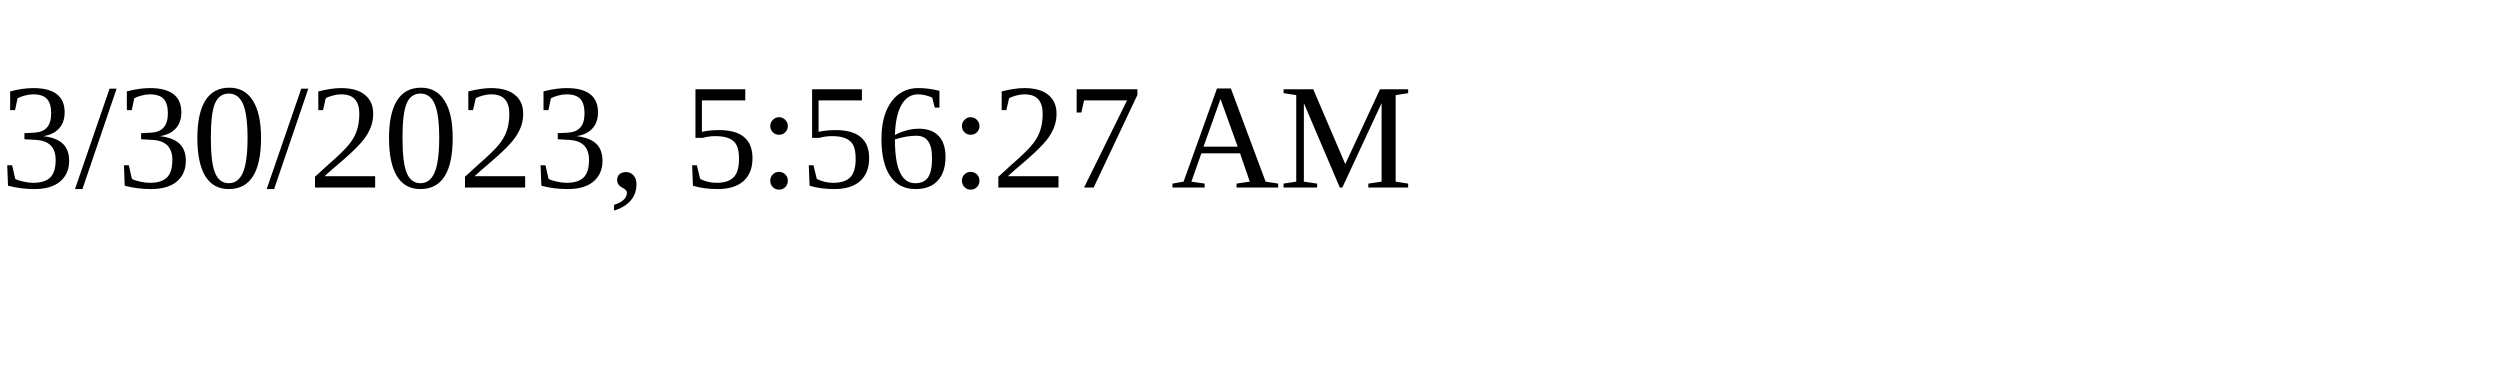
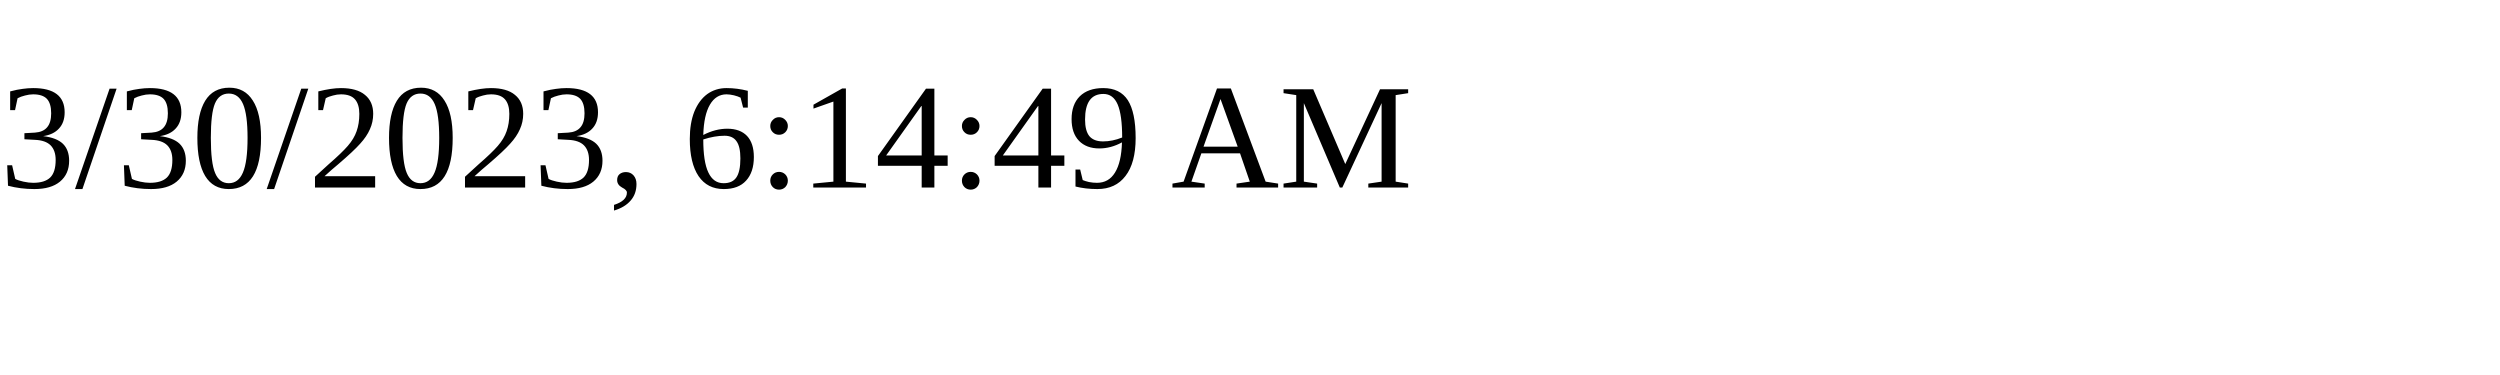
<svg xmlns="http://www.w3.org/2000/svg" height="30" width="200">
-   <text x="0" y="15">3/30/2023, 5:56:27 AM</text>
+   <text x="0" y="15">3/30/2023, 6:14:49 AM</text>
</svg>
